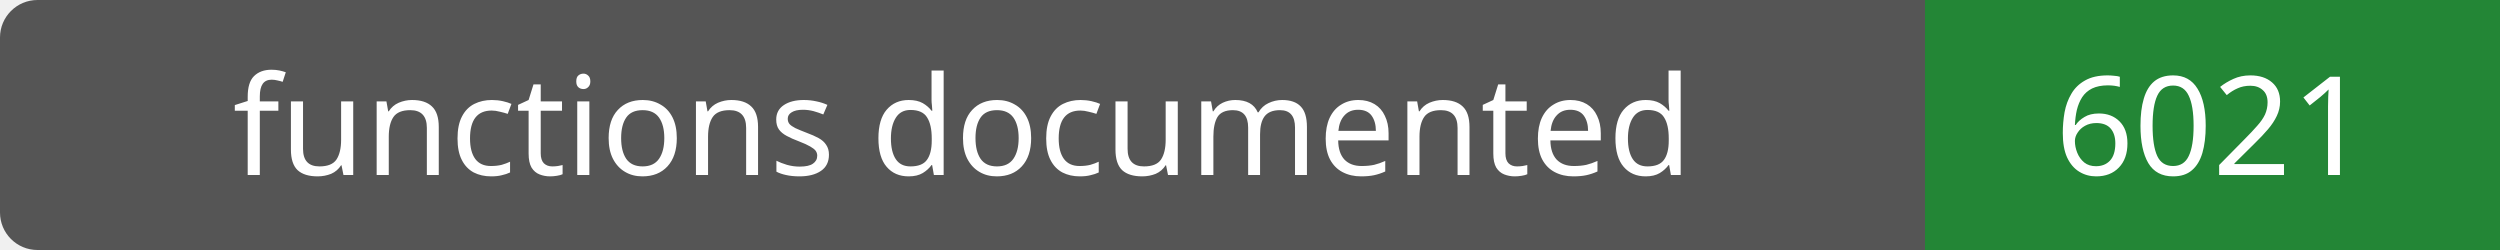
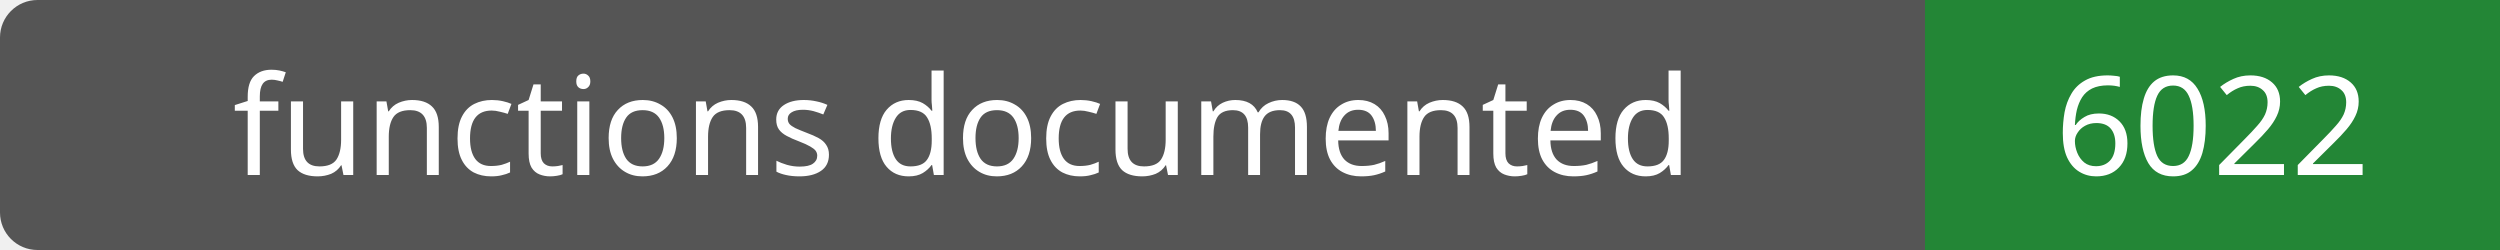
- <svg xmlns="http://www.w3.org/2000/svg" width="200" height="20" role="img" aria-label="functions documented: 6021">
+ <svg xmlns="http://www.w3.org/2000/svg" width="200" height="20" role="img" aria-label="functions documented: 6022">
  <rect width="200" height="20" rx="3" fill="#555" />
  <path fill="#238636" d="M154 0h46v20H154z" />
  <g fill="#fff" text-anchor="middle" font-family="Verdana,sans-serif" font-size="11">
    <text x="77.0" y="14">functions documented</text>
-     <text x="177.0" y="14">6021</text>
+     <text x="177.0" y="14">6022</text>
  </g>
</svg>
